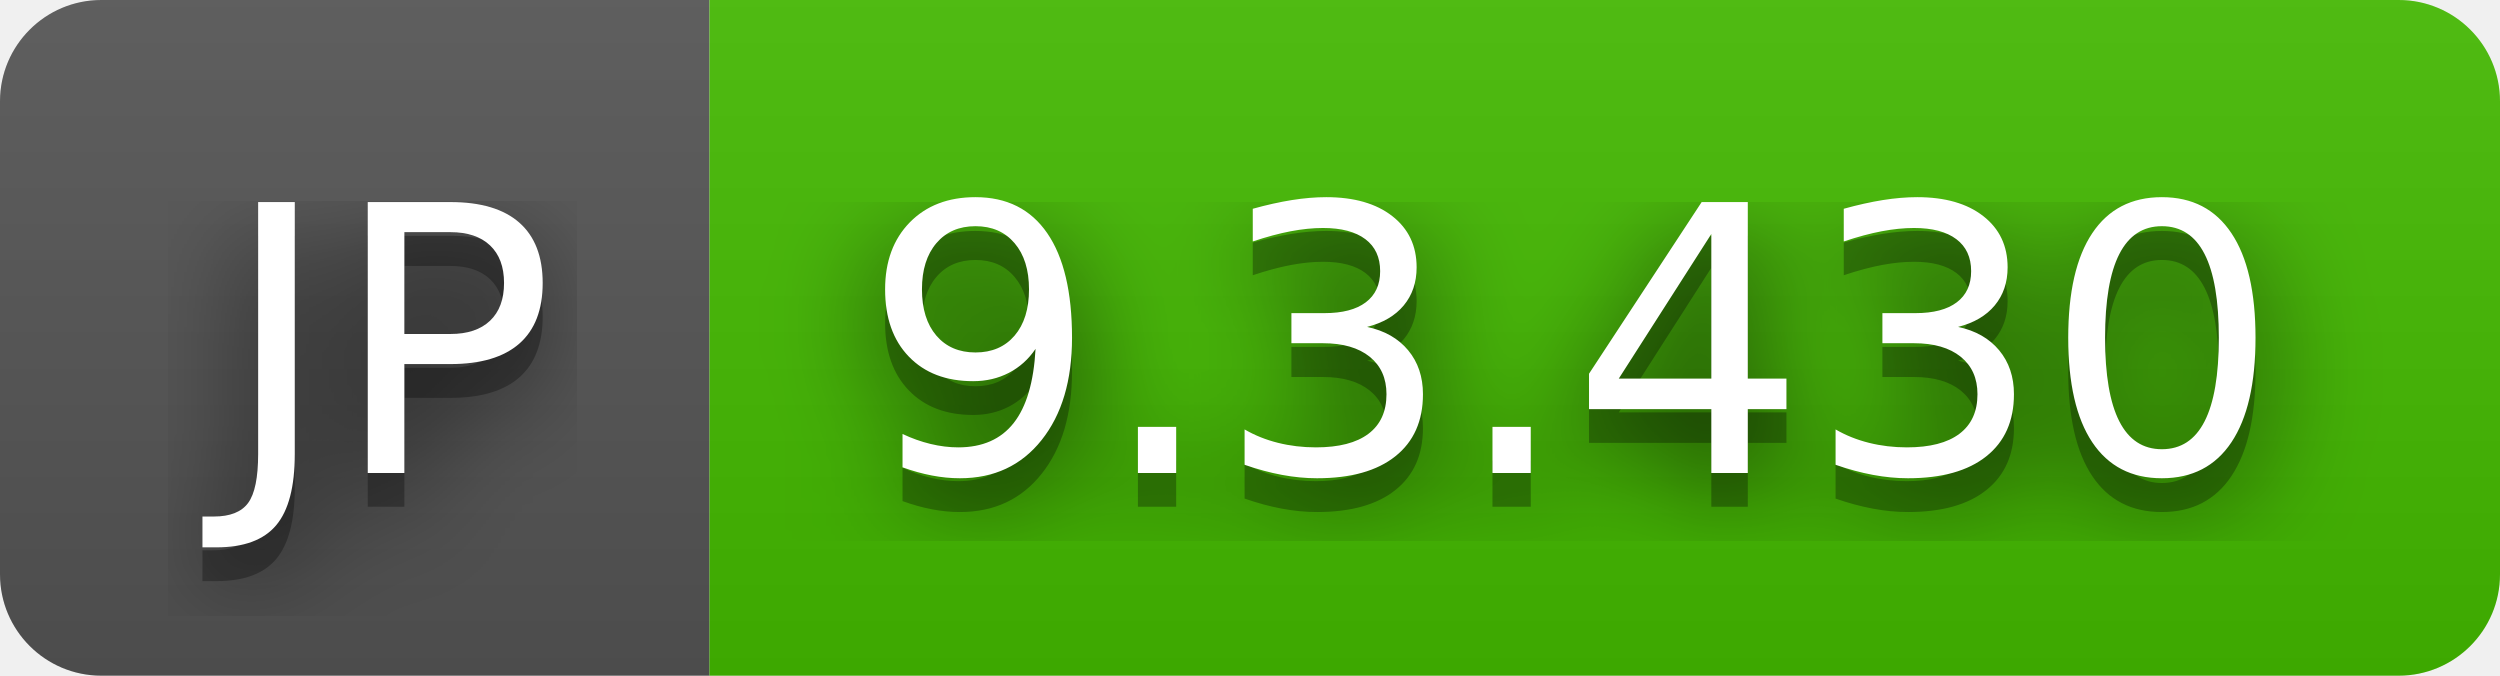
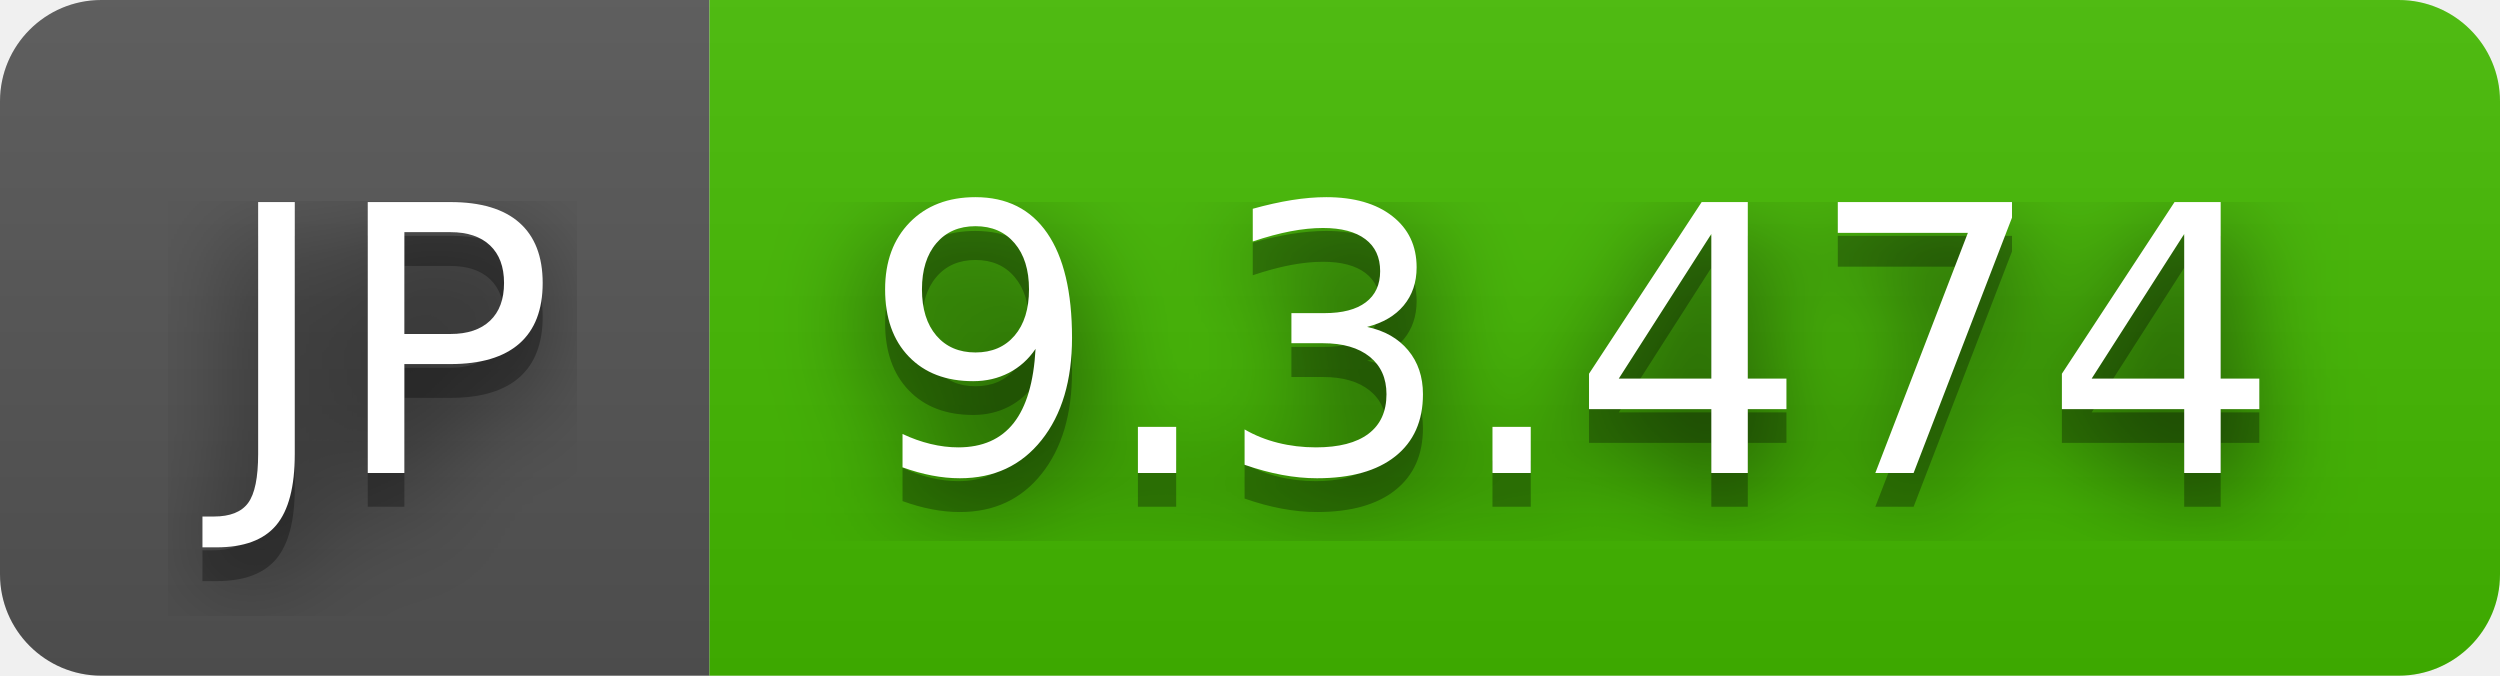
- <svg xmlns="http://www.w3.org/2000/svg" width="74" height="20" role="img" aria-label="JP: 9.3.430">
+ <svg xmlns="http://www.w3.org/2000/svg" width="74" height="20" role="img" aria-label="JP: 9.3.474">
  <filter id="blur">
    <feGaussianBlur stdDeviation="16" />
  </filter>
  <linearGradient id="s" x2="0" y2="100%">
    <stop offset="0" stop-color="#bbb" stop-opacity=".1" />
    <stop offset="1" stop-opacity=".1" />
  </linearGradient>
  <clipPath id="r">
    <rect width="74" height="20" rx="3" />
  </clipPath>
  <g clip-path="url(#r)">
    <rect width="21" height="20" fill="#555" />
    <rect x="21" width="53" height="20" fill="#4b0" />
    <rect width="74" height="20" fill="url(#s)" />
  </g>
  <g fill="#fff" text-anchor="middle" font-family="Verdana,Geneva,DejaVu Sans,sans-serif" text-rendering="geometricPrecision" font-size="110">
    <g transform="scale(.1)">
      <g aria-hidden="true" fill="#010101">
        <text x="115" y="150" fill-opacity=".8" filter="url(#blur)" textLength="110">JP</text>
        <text x="115" y="150" fill-opacity=".3" textLength="110">JP</text>
      </g>
      <text x="115" y="140" textLength="110">JP</text>
    </g>
    <g transform="scale(.1)">
      <g aria-hidden="true" fill="#010101">
-         <text x="465" y="150" fill-opacity=".8" filter="url(#blur)" textLength="430">9.3.430</text>
-         <text x="465" y="150" fill-opacity=".3" textLength="430">9.3.430</text>
+         <text x="465" y="150" fill-opacity=".8" filter="url(#blur)" textLength="430">9.3.474</text>
+         <text x="465" y="150" fill-opacity=".3" textLength="430">9.3.474</text>
      </g>
-       <text x="465" y="140" textLength="430">9.3.430</text>
+       <text x="465" y="140" textLength="430">9.3.474</text>
    </g>
  </g>
</svg>
